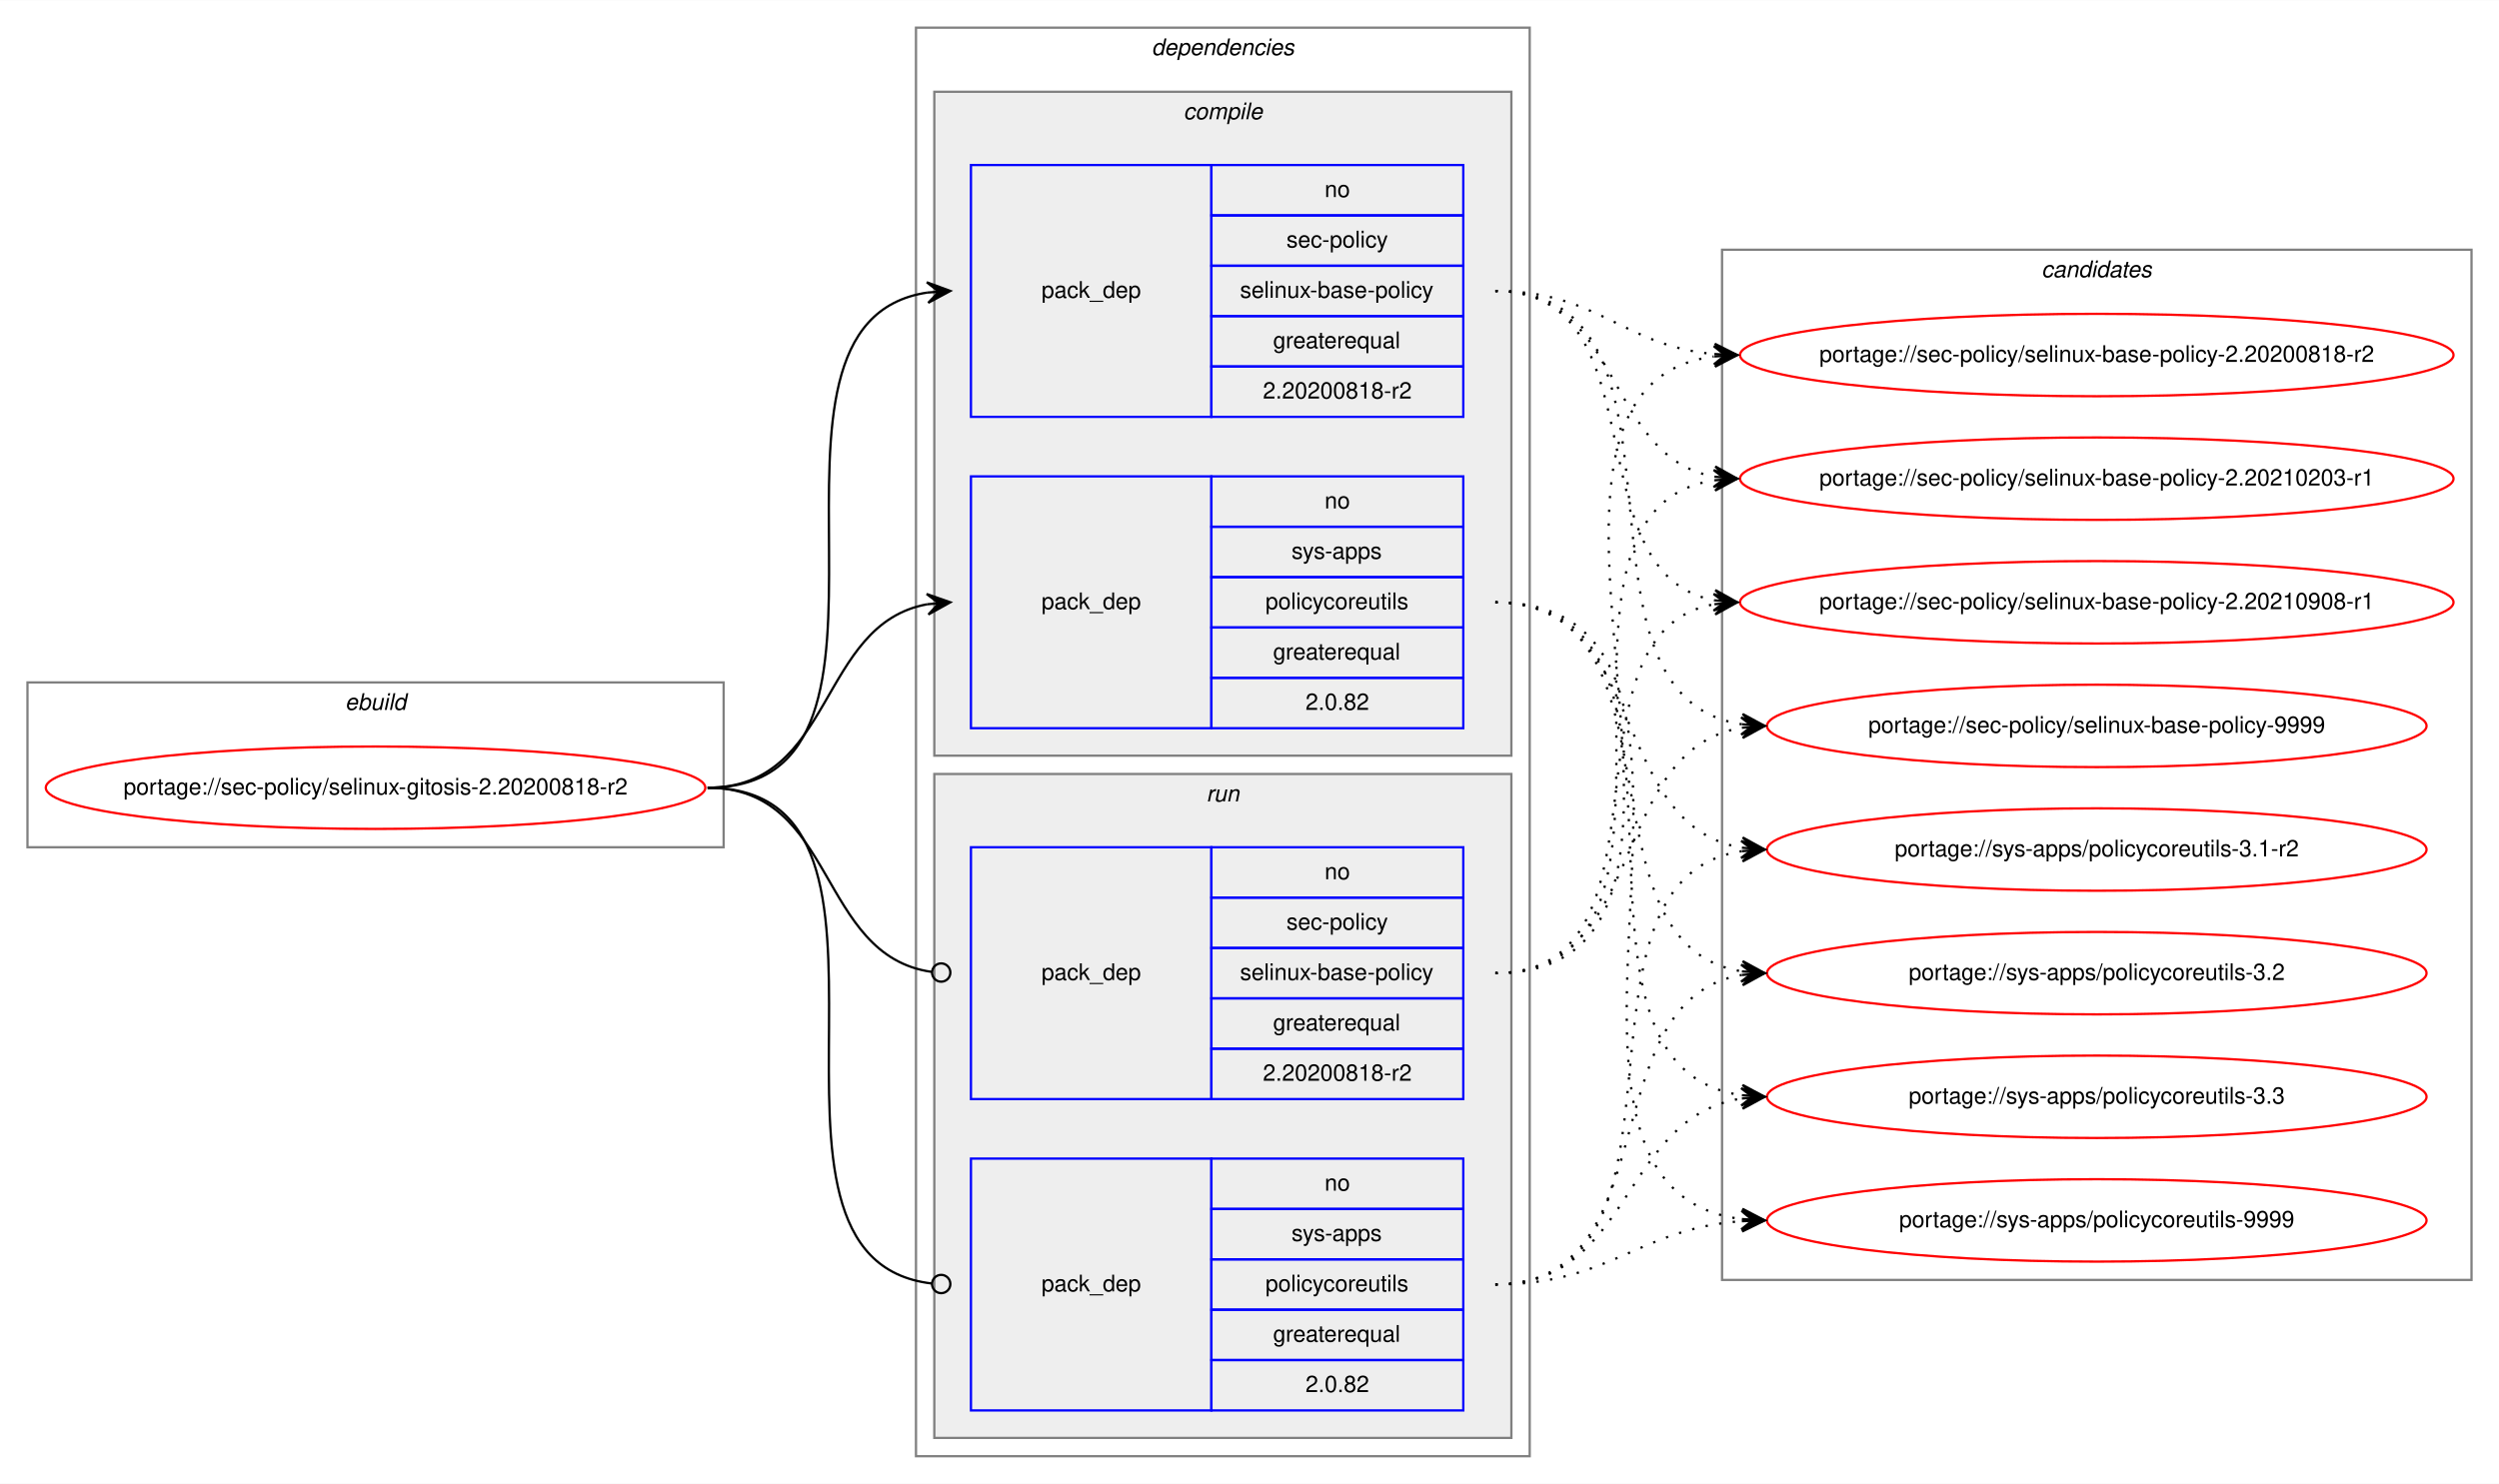
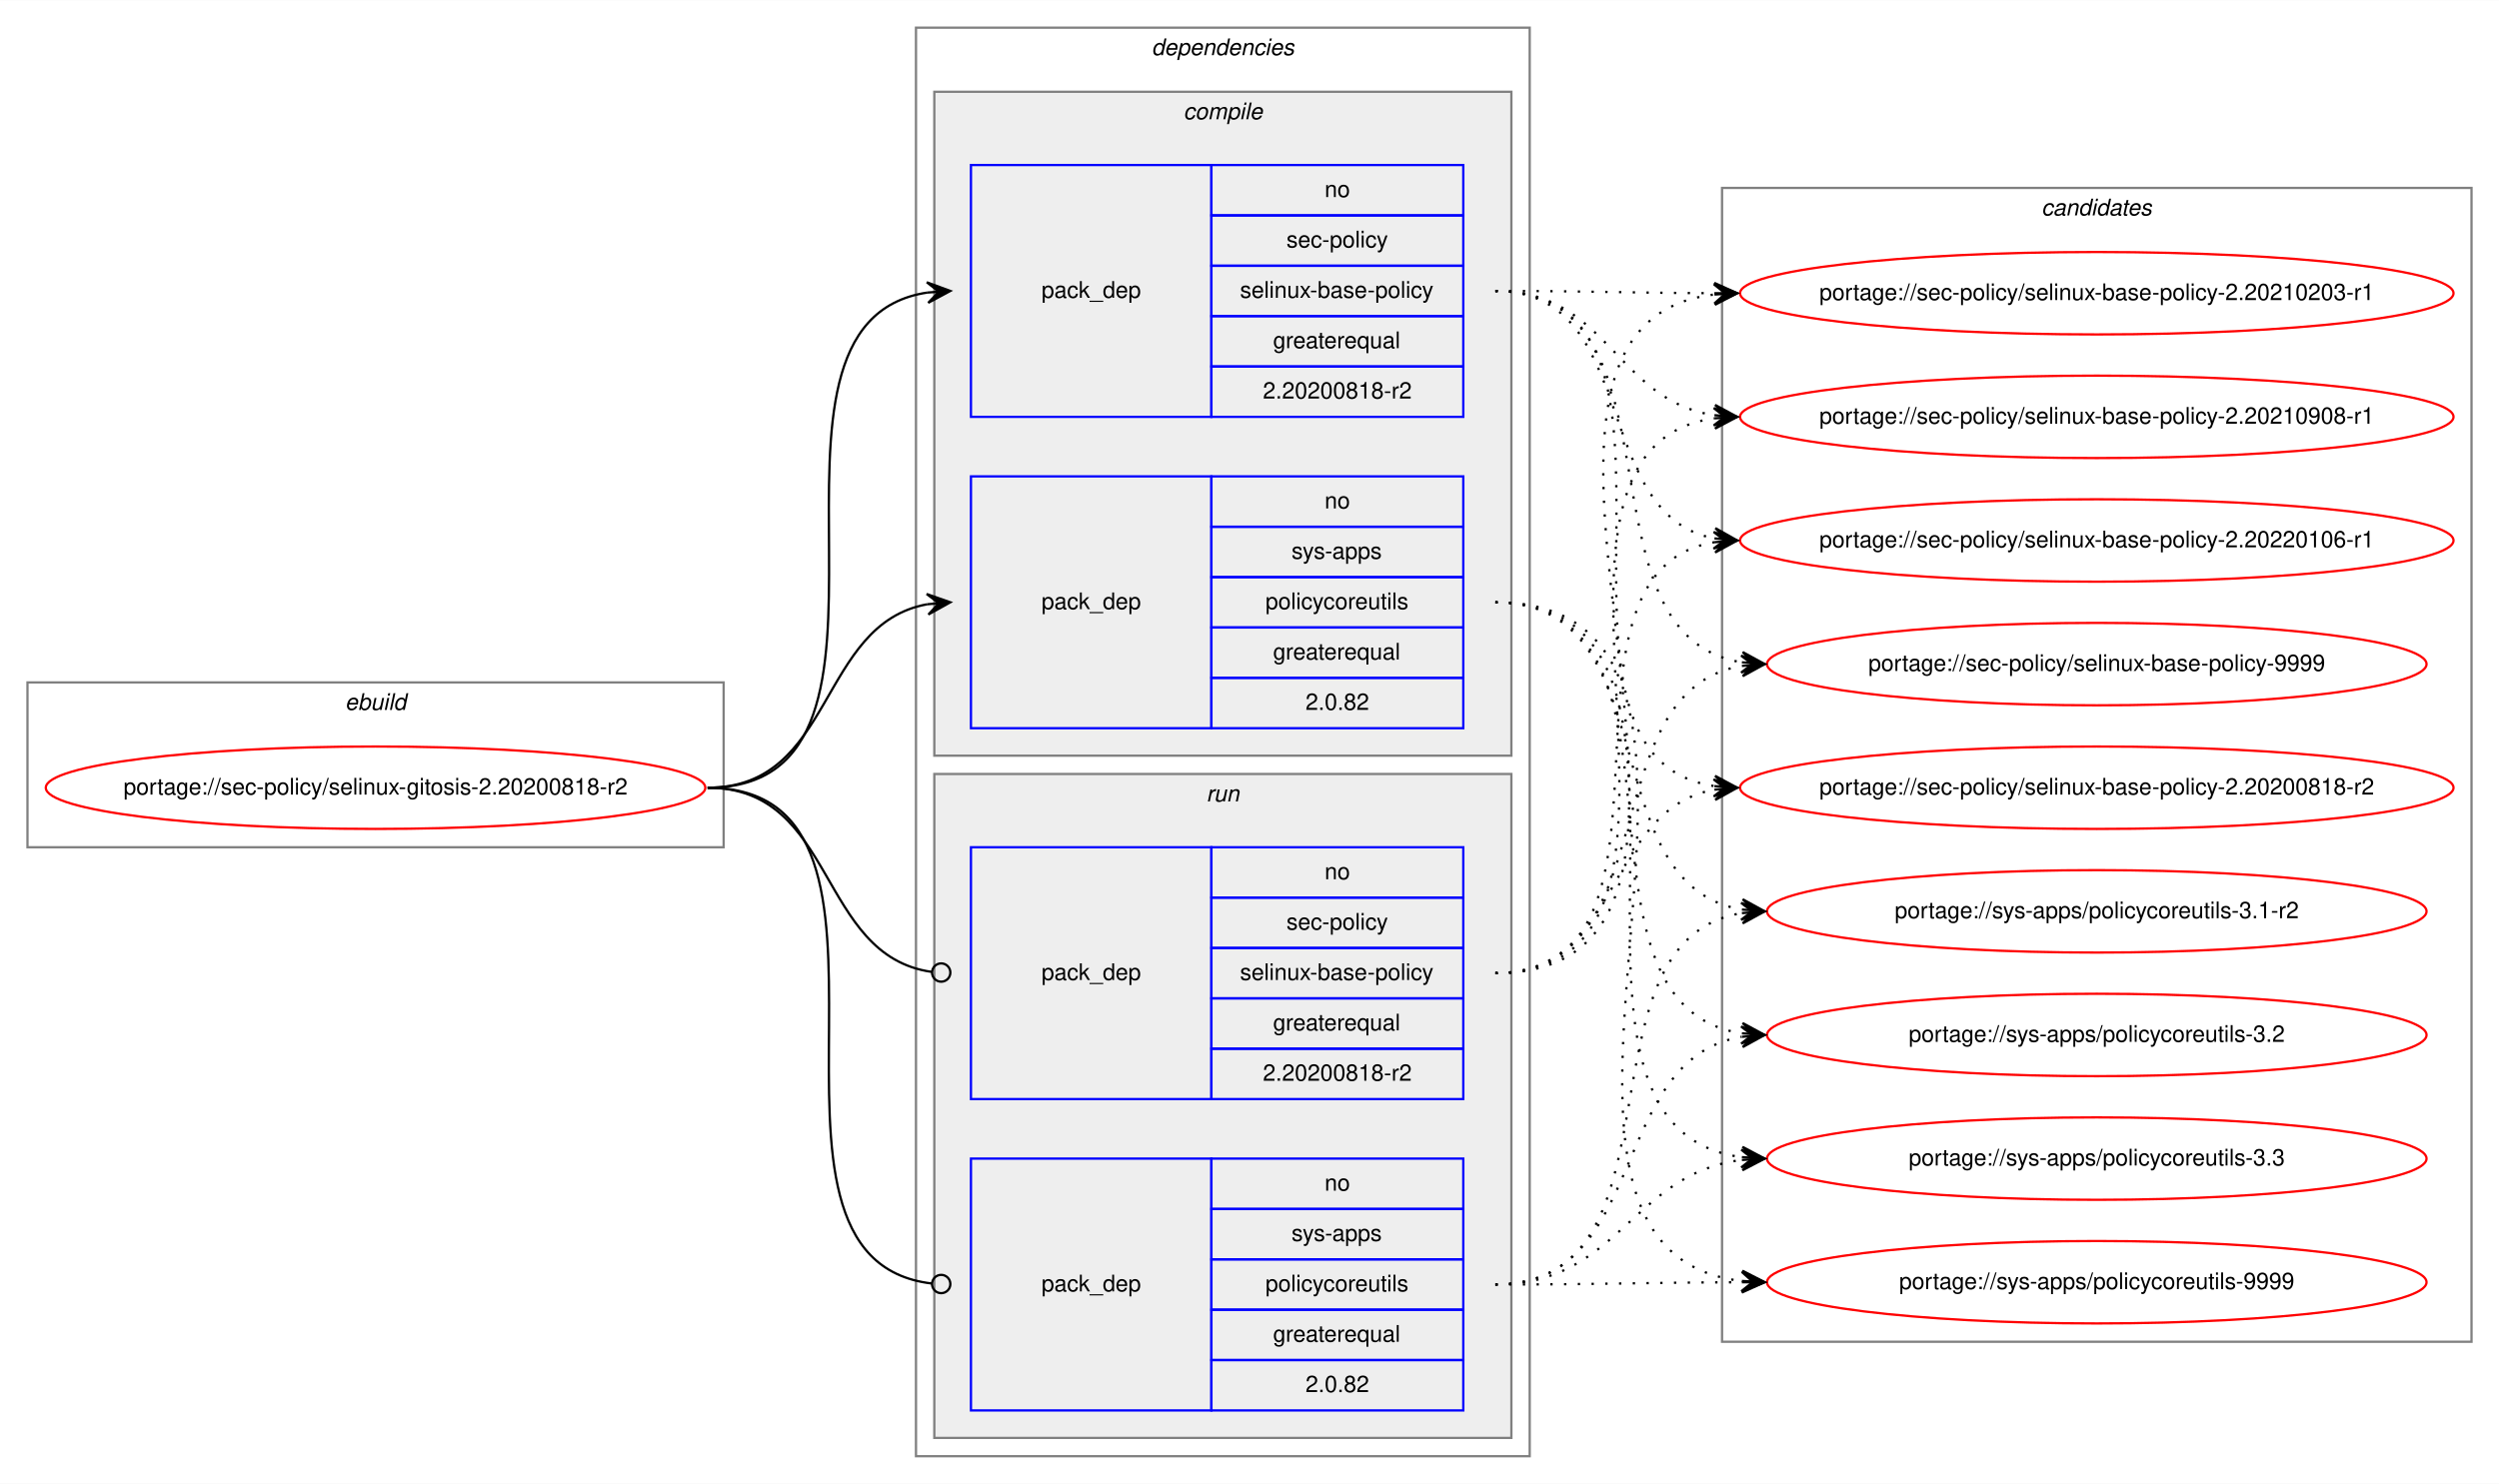
<svg xmlns="http://www.w3.org/2000/svg" xmlns:xlink="http://www.w3.org/1999/xlink" width="1091pt" height="648pt" viewBox="0.00 0.00 1091.28 648.00">
  <g id="graph0" class="graph" transform="scale(1 1) rotate(0) translate(4 644)">
    <polygon fill="white" stroke="transparent" points="-4,4 -4,-644 1087.28,-644 1087.28,4 -4,4" />
    <g id="clust1" class="cluster">
      <polygon fill="none" stroke="gray" points="8,-274 8,-346 312,-346 312,-274 8,-274" />
      <text text-anchor="start" x="146.66" y="-334" font-family="Helvetica,sans-Serif" font-style="italic" font-size="10.00">ebuild</text>
    </g>
    <g id="clust2" class="cluster">
      <polygon fill="none" stroke="gray" points="396,-8 396,-632 664,-632 664,-8 396,-8" />
      <text text-anchor="start" x="498.88" y="-620" font-family="Helvetica,sans-Serif" font-style="italic" font-size="10.00">dependencies</text>
    </g>
    <g id="clust3" class="cluster">
      <polygon fill="#eeeeee" stroke="gray" points="404,-314 404,-604 656,-604 656,-314 404,-314" />
      <text text-anchor="start" x="512.78" y="-592" font-family="Helvetica,sans-Serif" font-style="italic" font-size="10.00">compile</text>
    </g>
    <g id="clust7" class="cluster">
      <polygon fill="#eeeeee" stroke="gray" points="404,-16 404,-306 656,-306 656,-16 404,-16" />
      <text text-anchor="start" x="522.78" y="-294" font-family="Helvetica,sans-Serif" font-style="italic" font-size="10.00">run</text>
    </g>
    <g id="clust10" class="cluster">
-       <polygon fill="none" stroke="gray" points="748,-85 748,-535 1075.28,-535 1075.28,-85 748,-85" />
-       <text text-anchor="start" x="887.47" y="-523" font-family="Helvetica,sans-Serif" font-style="italic" font-size="10.00">candidates</text>
+       <polygon fill="none" stroke="gray" points="748,-58 748,-562 1075.28,-562 1075.28,-58 748,-58" />
+       <text text-anchor="start" x="887.47" y="-550" font-family="Helvetica,sans-Serif" font-style="italic" font-size="10.00">candidates</text>
    </g>
    <g id="node1" class="node">
      <g id="a_node1">
        <a xlink:href="../sec-policy/selinux-gitosis-2.20200818-r2.svg" xlink:title="portage://sec-policy/selinux-gitosis-2.20200818-r2">
          <ellipse fill="none" stroke="red" cx="160" cy="-300" rx="144" ry="18" />
          <text text-anchor="middle" x="160" y="-297" font-family="Helvetica,sans-Serif" font-size="10.00">portage://sec-policy/selinux-gitosis-2.20200818-r2</text>
        </a>
      </g>
    </g>
    <g id="node2" class="node">
      <polygon fill="none" stroke="blue" points="420,-462 420,-572 525,-572 525,-462 420,-462" />
      <text text-anchor="start" x="450.82" y="-514" font-family="Helvetica,sans-Serif" font-size="10.00">pack_dep</text>
      <polygon fill="none" stroke="blue" points="525,-550 525,-572 635,-572 635,-550 525,-550" />
      <text text-anchor="start" x="574.44" y="-558" font-family="Helvetica,sans-Serif" font-size="10.00">no</text>
      <polygon fill="none" stroke="blue" points="525,-528 525,-550 635,-550 635,-528 525,-528" />
      <text text-anchor="start" x="557.78" y="-536" font-family="Helvetica,sans-Serif" font-size="10.00">sec-policy</text>
      <polygon fill="none" stroke="blue" points="525,-506 525,-528 635,-528 635,-506 525,-506" />
      <text text-anchor="start" x="537.5" y="-514" font-family="Helvetica,sans-Serif" font-size="10.00">selinux-base-policy</text>
      <polygon fill="none" stroke="blue" points="525,-484 525,-506 635,-506 635,-484 525,-484" />
      <text text-anchor="start" x="551.94" y="-492" font-family="Helvetica,sans-Serif" font-size="10.00">greaterequal</text>
      <polygon fill="none" stroke="blue" points="525,-462 525,-484 635,-484 635,-462 525,-462" />
      <text text-anchor="start" x="547.49" y="-470" font-family="Helvetica,sans-Serif" font-size="10.00">2.20200818-r2</text>
    </g>
    <g id="edge1" class="edge">
      <path fill="none" stroke="black" d="M305,-300C408.77,-300 310.64,-502.83 401.01,-516.3" />
      <polygon fill="black" stroke="black" points="411,-517 400.71,-520.79 406.01,-516.65 401.02,-516.3 401.02,-516.3 401.02,-516.3 406.01,-516.65 401.34,-511.81 411,-517 411,-517" />
    </g>
    <g id="node3" class="node">
      <polygon fill="none" stroke="blue" points="420,-326 420,-436 525,-436 525,-326 420,-326" />
      <text text-anchor="start" x="450.82" y="-378" font-family="Helvetica,sans-Serif" font-size="10.00">pack_dep</text>
      <polygon fill="none" stroke="blue" points="525,-414 525,-436 635,-436 635,-414 525,-414" />
      <text text-anchor="start" x="574.44" y="-422" font-family="Helvetica,sans-Serif" font-size="10.00">no</text>
      <polygon fill="none" stroke="blue" points="525,-392 525,-414 635,-414 635,-392 525,-392" />
      <text text-anchor="start" x="560" y="-400" font-family="Helvetica,sans-Serif" font-size="10.00">sys-apps</text>
      <polygon fill="none" stroke="blue" points="525,-370 525,-392 635,-392 635,-370 525,-370" />
      <text text-anchor="start" x="548.61" y="-378" font-family="Helvetica,sans-Serif" font-size="10.00">policycoreutils</text>
      <polygon fill="none" stroke="blue" points="525,-348 525,-370 635,-370 635,-348 525,-348" />
      <text text-anchor="start" x="551.94" y="-356" font-family="Helvetica,sans-Serif" font-size="10.00">greaterequal</text>
      <polygon fill="none" stroke="blue" points="525,-326 525,-348 635,-348 635,-326 525,-326" />
      <text text-anchor="start" x="566.1" y="-334" font-family="Helvetica,sans-Serif" font-size="10.00">2.0.82</text>
    </g>
    <g id="edge2" class="edge">
      <path fill="none" stroke="black" d="M305,-300C360.7,-300 352.97,-371.49 400.99,-380.15" />
      <polygon fill="black" stroke="black" points="411,-381 400.65,-384.63 406.02,-380.57 401.04,-380.15 401.04,-380.15 401.04,-380.15 406.02,-380.57 401.42,-375.67 411,-381 411,-381" />
    </g>
    <g id="node4" class="node">
      <polygon fill="none" stroke="blue" points="420,-164 420,-274 525,-274 525,-164 420,-164" />
      <text text-anchor="start" x="450.82" y="-216" font-family="Helvetica,sans-Serif" font-size="10.00">pack_dep</text>
      <polygon fill="none" stroke="blue" points="525,-252 525,-274 635,-274 635,-252 525,-252" />
      <text text-anchor="start" x="574.44" y="-260" font-family="Helvetica,sans-Serif" font-size="10.00">no</text>
      <polygon fill="none" stroke="blue" points="525,-230 525,-252 635,-252 635,-230 525,-230" />
      <text text-anchor="start" x="557.78" y="-238" font-family="Helvetica,sans-Serif" font-size="10.00">sec-policy</text>
      <polygon fill="none" stroke="blue" points="525,-208 525,-230 635,-230 635,-208 525,-208" />
      <text text-anchor="start" x="537.5" y="-216" font-family="Helvetica,sans-Serif" font-size="10.00">selinux-base-policy</text>
      <polygon fill="none" stroke="blue" points="525,-186 525,-208 635,-208 635,-186 525,-186" />
      <text text-anchor="start" x="551.94" y="-194" font-family="Helvetica,sans-Serif" font-size="10.00">greaterequal</text>
      <polygon fill="none" stroke="blue" points="525,-164 525,-186 635,-186 635,-164 525,-164" />
      <text text-anchor="start" x="547.49" y="-172" font-family="Helvetica,sans-Serif" font-size="10.00">2.20200818-r2</text>
    </g>
    <g id="edge3" class="edge">
      <path fill="none" stroke="black" d="M305,-300C361.4,-300 352.77,-226.72 402.81,-219.56" />
      <ellipse fill="none" stroke="black" cx="407.01" cy="-219.27" rx="4" ry="4" />
    </g>
    <g id="node5" class="node">
      <polygon fill="none" stroke="blue" points="420,-28 420,-138 525,-138 525,-28 420,-28" />
      <text text-anchor="start" x="450.82" y="-80" font-family="Helvetica,sans-Serif" font-size="10.00">pack_dep</text>
      <polygon fill="none" stroke="blue" points="525,-116 525,-138 635,-138 635,-116 525,-116" />
      <text text-anchor="start" x="574.44" y="-124" font-family="Helvetica,sans-Serif" font-size="10.00">no</text>
      <polygon fill="none" stroke="blue" points="525,-94 525,-116 635,-116 635,-94 525,-94" />
      <text text-anchor="start" x="560" y="-102" font-family="Helvetica,sans-Serif" font-size="10.00">sys-apps</text>
      <polygon fill="none" stroke="blue" points="525,-72 525,-94 635,-94 635,-72 525,-72" />
      <text text-anchor="start" x="548.61" y="-80" font-family="Helvetica,sans-Serif" font-size="10.00">policycoreutils</text>
      <polygon fill="none" stroke="blue" points="525,-50 525,-72 635,-72 635,-50 525,-50" />
      <text text-anchor="start" x="551.94" y="-58" font-family="Helvetica,sans-Serif" font-size="10.00">greaterequal</text>
      <polygon fill="none" stroke="blue" points="525,-28 525,-50 635,-50 635,-28 525,-28" />
      <text text-anchor="start" x="566.1" y="-36" font-family="Helvetica,sans-Serif" font-size="10.00">2.0.82</text>
    </g>
    <g id="edge4" class="edge">
      <path fill="none" stroke="black" d="M305,-300C409.51,-300 309.24,-94.29 402.95,-83.44" />
      <ellipse fill="none" stroke="black" cx="407.01" cy="-83.22" rx="4" ry="4" />
    </g>
    <g id="node6" class="node">
      <g id="a_node6">
        <a xlink:href="../sec-policy/selinux-base-policy-2.20200818-r2.svg" xlink:title="portage://sec-policy/selinux-base-policy-2.20200818-r2">
-           <ellipse fill="none" stroke="red" cx="911.64" cy="-489" rx="155.78" ry="18" />
-           <text text-anchor="middle" x="911.64" y="-486" font-family="Helvetica,sans-Serif" font-size="10.00">portage://sec-policy/selinux-base-policy-2.20200818-r2</text>
+           <ellipse fill="none" stroke="red" cx="911.64" cy="-300" rx="155.78" ry="18" />
+           <text text-anchor="middle" x="911.64" y="-297" font-family="Helvetica,sans-Serif" font-size="10.00">portage://sec-policy/selinux-base-policy-2.20200818-r2</text>
        </a>
      </g>
    </g>
    <g id="edge5" class="edge">
-       <path fill="none" stroke="black" stroke-dasharray="1,5" d="M649,-517C693.97,-517 704.59,-493 744.46,-489.44" />
-       <polygon fill="black" stroke="black" points="754.64,-489 744.84,-493.93 749.65,-489.22 744.65,-489.43 744.65,-489.43 744.65,-489.43 749.65,-489.22 744.46,-484.94 754.64,-489 754.64,-489" />
+       <path fill="none" stroke="black" stroke-dasharray="1,5" d="M649,-517C752.7,-517 654.37,-314.17 744.66,-300.7" />
+       <polygon fill="black" stroke="black" points="754.64,-300 744.98,-305.19 749.65,-300.35 744.67,-300.7 744.67,-300.7 744.67,-300.7 749.65,-300.35 744.35,-296.21 754.64,-300 754.64,-300" />
    </g>
    <g id="node7" class="node">
      <g id="a_node7">
        <a xlink:href="../sec-policy/selinux-base-policy-2.20210203-r1.svg" xlink:title="portage://sec-policy/selinux-base-policy-2.20210203-r1">
-           <ellipse fill="none" stroke="red" cx="911.64" cy="-435" rx="155.78" ry="18" />
-           <text text-anchor="middle" x="911.64" y="-432" font-family="Helvetica,sans-Serif" font-size="10.00">portage://sec-policy/selinux-base-policy-2.20210203-r1</text>
+           <ellipse fill="none" stroke="red" cx="911.64" cy="-516" rx="155.78" ry="18" />
+           <text text-anchor="middle" x="911.64" y="-513" font-family="Helvetica,sans-Serif" font-size="10.00">portage://sec-policy/selinux-base-policy-2.20210203-r1</text>
        </a>
      </g>
    </g>
    <g id="edge6" class="edge">
-       <path fill="none" stroke="black" stroke-dasharray="1,5" d="M649,-517C704.84,-517 696.54,-444.63 744.61,-435.87" />
-       <polygon fill="black" stroke="black" points="754.64,-435 745.07,-440.34 749.66,-435.43 744.68,-435.86 744.68,-435.86 744.68,-435.86 749.66,-435.43 744.29,-431.38 754.64,-435 754.64,-435" />
+       <path fill="none" stroke="black" stroke-dasharray="1,5" d="M649,-517C692.29,-517 705.64,-516.15 744.25,-516.02" />
+       <polygon fill="black" stroke="black" points="754.64,-516 744.65,-520.52 749.64,-516.01 744.64,-516.02 744.64,-516.02 744.64,-516.02 749.64,-516.01 744.63,-511.52 754.64,-516 754.64,-516" />
    </g>
    <g id="node8" class="node">
      <g id="a_node8">
        <a xlink:href="../sec-policy/selinux-base-policy-2.20210908-r1.svg" xlink:title="portage://sec-policy/selinux-base-policy-2.20210908-r1">
-           <ellipse fill="none" stroke="red" cx="911.64" cy="-381" rx="155.78" ry="18" />
-           <text text-anchor="middle" x="911.64" y="-378" font-family="Helvetica,sans-Serif" font-size="10.00">portage://sec-policy/selinux-base-policy-2.20210908-r1</text>
+           <ellipse fill="none" stroke="red" cx="911.64" cy="-462" rx="155.78" ry="18" />
+           <text text-anchor="middle" x="911.64" y="-459" font-family="Helvetica,sans-Serif" font-size="10.00">portage://sec-policy/selinux-base-policy-2.20210908-r1</text>
        </a>
      </g>
    </g>
    <g id="edge7" class="edge">
-       <path fill="none" stroke="black" stroke-dasharray="1,5" d="M649,-517C721.95,-517 682.28,-393.45 744.67,-381.87" />
-       <polygon fill="black" stroke="black" points="754.64,-381 745.07,-386.35 749.66,-381.43 744.68,-381.87 744.68,-381.87 744.68,-381.87 749.66,-381.43 744.29,-377.38 754.64,-381 754.64,-381" />
+       <path fill="none" stroke="black" stroke-dasharray="1,5" d="M649,-517C698.32,-517 701.49,-469.26 744.5,-462.74" />
+       <polygon fill="black" stroke="black" points="754.64,-462 744.99,-467.21 749.65,-462.36 744.67,-462.72 744.67,-462.72 744.67,-462.72 749.65,-462.36 744.34,-458.24 754.64,-462 754.64,-462" />
    </g>
    <g id="node9" class="node">
      <g id="a_node9">
-         <a xlink:href="../sec-policy/selinux-base-policy-9999.svg" xlink:title="portage://sec-policy/selinux-base-policy-9999">
-           <ellipse fill="none" stroke="red" cx="911.64" cy="-327" rx="144" ry="18" />
-           <text text-anchor="middle" x="911.64" y="-324" font-family="Helvetica,sans-Serif" font-size="10.00">portage://sec-policy/selinux-base-policy-9999</text>
+         <a xlink:href="../sec-policy/selinux-base-policy-2.20220106-r1.svg" xlink:title="portage://sec-policy/selinux-base-policy-2.20220106-r1">
+           <ellipse fill="none" stroke="red" cx="911.64" cy="-408" rx="155.78" ry="18" />
+           <text text-anchor="middle" x="911.64" y="-405" font-family="Helvetica,sans-Serif" font-size="10.00">portage://sec-policy/selinux-base-policy-2.20220106-r1</text>
        </a>
      </g>
    </g>
    <g id="edge8" class="edge">
-       <path fill="none" stroke="black" stroke-dasharray="1,5" d="M649,-517C744.73,-517 672.94,-340.48 756.56,-327.73" />
-       <polygon fill="black" stroke="black" points="766.64,-327 756.99,-332.21 761.65,-327.36 756.67,-327.72 756.67,-327.72 756.67,-327.72 761.65,-327.36 756.34,-323.23 766.64,-327 766.64,-327" />
+       <path fill="none" stroke="black" stroke-dasharray="1,5" d="M649,-517C712.77,-517 690.09,-419.6 744.41,-408.94" />
+       <polygon fill="black" stroke="black" points="754.64,-408 745.1,-413.4 749.66,-408.46 744.68,-408.92 744.68,-408.92 744.68,-408.92 749.66,-408.46 744.27,-404.44 754.64,-408 754.64,-408" />
    </g>
    <g id="node10" class="node">
      <g id="a_node10">
-         <a xlink:href="../sys-apps/policycoreutils-3.1-r2.svg" xlink:title="portage://sys-apps/policycoreutils-3.1-r2">
-           <ellipse fill="none" stroke="red" cx="911.64" cy="-273" rx="144" ry="18" />
-           <text text-anchor="middle" x="911.64" y="-270" font-family="Helvetica,sans-Serif" font-size="10.00">portage://sys-apps/policycoreutils-3.1-r2</text>
+         <a xlink:href="../sec-policy/selinux-base-policy-9999.svg" xlink:title="portage://sec-policy/selinux-base-policy-9999">
+           <ellipse fill="none" stroke="red" cx="911.64" cy="-354" rx="144" ry="18" />
+           <text text-anchor="middle" x="911.64" y="-351" font-family="Helvetica,sans-Serif" font-size="10.00">portage://sec-policy/selinux-base-policy-9999</text>
        </a>
      </g>
    </g>
    <g id="edge9" class="edge">
-       <path fill="none" stroke="black" stroke-dasharray="1,5" d="M649,-381C716.37,-381 697.89,-283.69 756.54,-273.81" />
-       <polygon fill="black" stroke="black" points="766.64,-273 757.03,-278.28 761.66,-273.4 756.67,-273.8 756.67,-273.8 756.67,-273.8 761.66,-273.4 756.31,-269.31 766.64,-273 766.64,-273" />
+       <path fill="none" stroke="black" stroke-dasharray="1,5" d="M649,-517C734.68,-517 682.05,-367.1 756.39,-354.8" />
+       <polygon fill="black" stroke="black" points="766.64,-354 757.02,-359.26 761.66,-354.39 756.67,-354.78 756.67,-354.78 756.67,-354.78 761.66,-354.39 756.32,-350.29 766.64,-354 766.64,-354" />
    </g>
    <g id="node11" class="node">
      <g id="a_node11">
-         <a xlink:href="../sys-apps/policycoreutils-3.2.svg" xlink:title="portage://sys-apps/policycoreutils-3.2">
-           <ellipse fill="none" stroke="red" cx="911.64" cy="-219" rx="144" ry="18" />
-           <text text-anchor="middle" x="911.64" y="-216" font-family="Helvetica,sans-Serif" font-size="10.00">portage://sys-apps/policycoreutils-3.2</text>
+         <a xlink:href="../sys-apps/policycoreutils-3.1-r2.svg" xlink:title="portage://sys-apps/policycoreutils-3.1-r2">
+           <ellipse fill="none" stroke="red" cx="911.64" cy="-246" rx="144" ry="18" />
+           <text text-anchor="middle" x="911.64" y="-243" font-family="Helvetica,sans-Serif" font-size="10.00">portage://sys-apps/policycoreutils-3.1-r2</text>
        </a>
      </g>
    </g>
    <g id="edge10" class="edge">
-       <path fill="none" stroke="black" stroke-dasharray="1,5" d="M649,-381C734.33,-381 682.36,-232.02 756.43,-219.8" />
-       <polygon fill="black" stroke="black" points="766.64,-219 757.02,-224.26 761.66,-219.39 756.67,-219.78 756.67,-219.78 756.67,-219.78 761.66,-219.39 756.32,-215.29 766.64,-219 766.64,-219" />
+       <path fill="none" stroke="black" stroke-dasharray="1,5" d="M649,-381C725.01,-381 690.54,-257.86 756.63,-246.79" />
+       <polygon fill="black" stroke="black" points="766.64,-246 757.03,-251.28 761.66,-246.39 756.67,-246.79 756.67,-246.79 756.67,-246.79 761.66,-246.39 756.32,-242.3 766.64,-246 766.64,-246" />
    </g>
    <g id="node12" class="node">
      <g id="a_node12">
-         <a xlink:href="../sys-apps/policycoreutils-3.3.svg" xlink:title="portage://sys-apps/policycoreutils-3.3">
-           <ellipse fill="none" stroke="red" cx="911.64" cy="-165" rx="144" ry="18" />
-           <text text-anchor="middle" x="911.64" y="-162" font-family="Helvetica,sans-Serif" font-size="10.00">portage://sys-apps/policycoreutils-3.3</text>
+         <a xlink:href="../sys-apps/policycoreutils-3.2.svg" xlink:title="portage://sys-apps/policycoreutils-3.2">
+           <ellipse fill="none" stroke="red" cx="911.64" cy="-192" rx="144" ry="18" />
+           <text text-anchor="middle" x="911.64" y="-189" font-family="Helvetica,sans-Serif" font-size="10.00">portage://sys-apps/policycoreutils-3.2</text>
        </a>
      </g>
    </g>
    <g id="edge11" class="edge">
-       <path fill="none" stroke="black" stroke-dasharray="1,5" d="M649,-381C754.69,-381 663.8,-179.11 756.43,-165.7" />
-       <polygon fill="black" stroke="black" points="766.64,-165 756.97,-170.17 761.65,-165.34 756.66,-165.68 756.66,-165.68 756.66,-165.68 761.65,-165.34 756.36,-161.19 766.64,-165 766.64,-165" />
+       <path fill="none" stroke="black" stroke-dasharray="1,5" d="M649,-381C744.37,-381 673.26,-205.41 756.6,-192.72" />
+       <polygon fill="black" stroke="black" points="766.64,-192 756.99,-197.21 761.65,-192.36 756.67,-192.72 756.67,-192.72 756.67,-192.72 761.65,-192.36 756.34,-188.23 766.64,-192 766.64,-192" />
    </g>
    <g id="node13" class="node">
      <g id="a_node13">
+         <a xlink:href="../sys-apps/policycoreutils-3.3.svg" xlink:title="portage://sys-apps/policycoreutils-3.3">
+           <ellipse fill="none" stroke="red" cx="911.64" cy="-138" rx="144" ry="18" />
+           <text text-anchor="middle" x="911.64" y="-135" font-family="Helvetica,sans-Serif" font-size="10.00">portage://sys-apps/policycoreutils-3.3</text>
+         </a>
+       </g>
+     </g>
+     <g id="edge12" class="edge">
+       <path fill="none" stroke="black" stroke-dasharray="1,5" d="M649,-381C765.36,-381 653.84,-152.49 756.4,-138.65" />
+       <polygon fill="black" stroke="black" points="766.64,-138 756.95,-143.13 761.65,-138.32 756.66,-138.64 756.66,-138.64 756.66,-138.64 761.65,-138.32 756.37,-134.15 766.64,-138 766.64,-138" />
+     </g>
+     <g id="node14" class="node">
+       <g id="a_node14">
        <a xlink:href="../sys-apps/policycoreutils-9999.svg" xlink:title="portage://sys-apps/policycoreutils-9999">
-           <ellipse fill="none" stroke="red" cx="911.64" cy="-111" rx="144" ry="18" />
-           <text text-anchor="middle" x="911.64" y="-108" font-family="Helvetica,sans-Serif" font-size="10.00">portage://sys-apps/policycoreutils-9999</text>
-         </a>
-       </g>
-     </g>
-     <g id="edge12" class="edge">
-       <path fill="none" stroke="black" stroke-dasharray="1,5" d="M649,-381C776.32,-381 643.42,-125.56 756.51,-111.59" />
-       <polygon fill="black" stroke="black" points="766.64,-111 756.92,-116.08 761.65,-111.29 756.66,-111.59 756.66,-111.59 756.66,-111.59 761.65,-111.29 756.39,-107.09 766.64,-111 766.64,-111" />
+           <ellipse fill="none" stroke="red" cx="911.64" cy="-84" rx="144" ry="18" />
+           <text text-anchor="middle" x="911.64" y="-81" font-family="Helvetica,sans-Serif" font-size="10.00">portage://sys-apps/policycoreutils-9999</text>
+         </a>
+       </g>
    </g>
    <g id="edge13" class="edge">
-       <path fill="none" stroke="black" stroke-dasharray="1,5" d="M649,-219C774.21,-219 634.17,-473.92 744.36,-488.36" />
-       <polygon fill="black" stroke="black" points="754.64,-489 744.38,-492.87 749.65,-488.69 744.66,-488.38 744.66,-488.38 744.66,-488.38 749.65,-488.69 744.94,-483.89 754.64,-489 754.64,-489" />
+       <path fill="none" stroke="black" stroke-dasharray="1,5" d="M649,-381C787.37,-381 632.91,-98.89 756.41,-84.56" />
+       <polygon fill="black" stroke="black" points="766.64,-84 756.9,-89.04 761.65,-84.28 756.66,-84.55 756.66,-84.55 756.66,-84.55 761.65,-84.28 756.41,-80.06 766.64,-84 766.64,-84" />
    </g>
    <g id="edge14" class="edge">
-       <path fill="none" stroke="black" stroke-dasharray="1,5" d="M649,-219C752.21,-219 654.91,-420.49 744.42,-434.26" />
-       <polygon fill="black" stroke="black" points="754.64,-435 744.34,-438.77 749.65,-434.64 744.67,-434.28 744.67,-434.28 744.67,-434.28 749.65,-434.64 744.99,-429.79 754.64,-435 754.64,-435" />
+       <path fill="none" stroke="black" stroke-dasharray="1,5" d="M649,-219C704.58,-219 696.75,-290.49 744.65,-299.15" />
+       <polygon fill="black" stroke="black" points="754.64,-300 744.29,-303.63 749.66,-299.57 744.68,-299.15 744.68,-299.15 744.68,-299.15 749.66,-299.57 745.06,-294.66 754.64,-300 754.64,-300" />
    </g>
    <g id="edge15" class="edge">
-       <path fill="none" stroke="black" stroke-dasharray="1,5" d="M649,-219C731.26,-219 674.1,-367.38 744.38,-380.13" />
-       <polygon fill="black" stroke="black" points="754.64,-381 744.3,-384.64 749.66,-380.58 744.68,-380.15 744.68,-380.15 744.68,-380.15 749.66,-380.58 745.06,-375.67 754.64,-381 754.64,-381" />
+       <path fill="none" stroke="black" stroke-dasharray="1,5" d="M649,-219C785.54,-219 623.2,-501.11 744.57,-515.44" />
+       <polygon fill="black" stroke="black" points="754.64,-516 744.41,-519.93 749.65,-515.72 744.66,-515.44 744.66,-515.44 744.66,-515.44 749.65,-515.72 744.91,-510.95 754.64,-516 754.64,-516" />
    </g>
    <g id="edge16" class="edge">
-       <path fill="none" stroke="black" stroke-dasharray="1,5" d="M649,-219C716.37,-219 697.89,-316.31 756.54,-326.19" />
-       <polygon fill="black" stroke="black" points="766.64,-327 756.31,-330.69 761.66,-326.6 756.67,-326.2 756.67,-326.2 756.67,-326.2 761.66,-326.6 757.03,-321.72 766.64,-327 766.64,-327" />
+       <path fill="none" stroke="black" stroke-dasharray="1,5" d="M649,-219C763.2,-219 644.51,-447.51 744.61,-461.35" />
+       <polygon fill="black" stroke="black" points="754.64,-462 744.37,-465.84 749.65,-461.67 744.66,-461.35 744.66,-461.35 744.66,-461.35 749.65,-461.67 744.96,-456.86 754.64,-462 754.64,-462" />
    </g>
    <g id="edge17" class="edge">
-       <path fill="none" stroke="black" stroke-dasharray="1,5" d="M649,-83C744.73,-83 672.94,-259.52 756.56,-272.27" />
-       <polygon fill="black" stroke="black" points="766.64,-273 756.34,-276.77 761.65,-272.64 756.67,-272.28 756.67,-272.28 756.67,-272.28 761.65,-272.64 756.99,-267.79 766.64,-273 766.64,-273" />
+       <path fill="none" stroke="black" stroke-dasharray="1,5" d="M649,-219C741.66,-219 664.6,-394.23 744.67,-407.24" />
+       <polygon fill="black" stroke="black" points="754.64,-408 744.33,-411.73 749.66,-407.62 744.67,-407.24 744.67,-407.24 744.67,-407.24 749.66,-407.62 745.01,-402.75 754.64,-408 754.64,-408" />
    </g>
    <g id="edge18" class="edge">
-       <path fill="none" stroke="black" stroke-dasharray="1,5" d="M649,-83C725.33,-83 690.27,-207.06 756.59,-218.2" />
-       <polygon fill="black" stroke="black" points="766.64,-219 756.32,-222.69 761.66,-218.6 756.67,-218.21 756.67,-218.21 756.67,-218.21 761.66,-218.6 757.03,-213.72 766.64,-219 766.64,-219" />
+       <path fill="none" stroke="black" stroke-dasharray="1,5" d="M649,-219C725.01,-219 690.54,-342.14 756.63,-353.21" />
+       <polygon fill="black" stroke="black" points="766.64,-354 756.32,-357.7 761.66,-353.61 756.67,-353.21 756.67,-353.21 756.67,-353.21 761.66,-353.61 757.03,-348.72 766.64,-354 766.64,-354" />
    </g>
    <g id="edge19" class="edge">
-       <path fill="none" stroke="black" stroke-dasharray="1,5" d="M649,-83C709.12,-83 703.79,-155.97 756.49,-164.24" />
-       <polygon fill="black" stroke="black" points="766.64,-165 756.33,-168.74 761.66,-164.63 756.67,-164.25 756.67,-164.25 756.67,-164.25 761.66,-164.63 757,-159.77 766.64,-165 766.64,-165" />
+       <path fill="none" stroke="black" stroke-dasharray="1,5" d="M649,-83C734.68,-83 682.05,-232.9 756.39,-245.2" />
+       <polygon fill="black" stroke="black" points="766.64,-246 756.32,-249.71 761.66,-245.61 756.67,-245.22 756.67,-245.22 756.67,-245.22 761.66,-245.61 757.02,-240.74 766.64,-246 766.64,-246" />
    </g>
    <g id="edge20" class="edge">
-       <path fill="none" stroke="black" stroke-dasharray="1,5" d="M649,-83C699.18,-83 711.36,-107.4 756.49,-110.65" />
-       <polygon fill="black" stroke="black" points="766.64,-111 756.49,-115.15 761.64,-110.83 756.65,-110.65 756.65,-110.65 756.65,-110.65 761.64,-110.83 756.8,-106.15 766.64,-111 766.64,-111" />
+       <path fill="none" stroke="black" stroke-dasharray="1,5" d="M649,-83C716.66,-83 697.65,-181.21 756.5,-191.19" />
+       <polygon fill="black" stroke="black" points="766.64,-192 756.31,-195.68 761.66,-191.6 756.67,-191.2 756.67,-191.2 756.67,-191.2 761.66,-191.6 757.03,-186.71 766.64,-192 766.64,-192" />
+     </g>
+     <g id="edge21" class="edge">
+       <path fill="none" stroke="black" stroke-dasharray="1,5" d="M649,-83C703.11,-83 708.43,-131.34 756.44,-137.38" />
+       <polygon fill="black" stroke="black" points="766.64,-138 756.39,-141.89 761.65,-137.7 756.66,-137.4 756.66,-137.4 756.66,-137.4 761.65,-137.7 756.93,-132.9 766.64,-138 766.64,-138" />
+     </g>
+     <g id="edge22" class="edge">
+       <path fill="none" stroke="black" stroke-dasharray="1,5" d="M649,-83C697.71,-83 712.38,-83.87 756.44,-83.99" />
+       <polygon fill="black" stroke="black" points="766.64,-84 756.64,-88.49 761.64,-83.99 756.64,-83.99 756.64,-83.99 756.64,-83.99 761.64,-83.99 756.65,-79.49 766.64,-84 766.64,-84" />
    </g>
  </g>
</svg>
